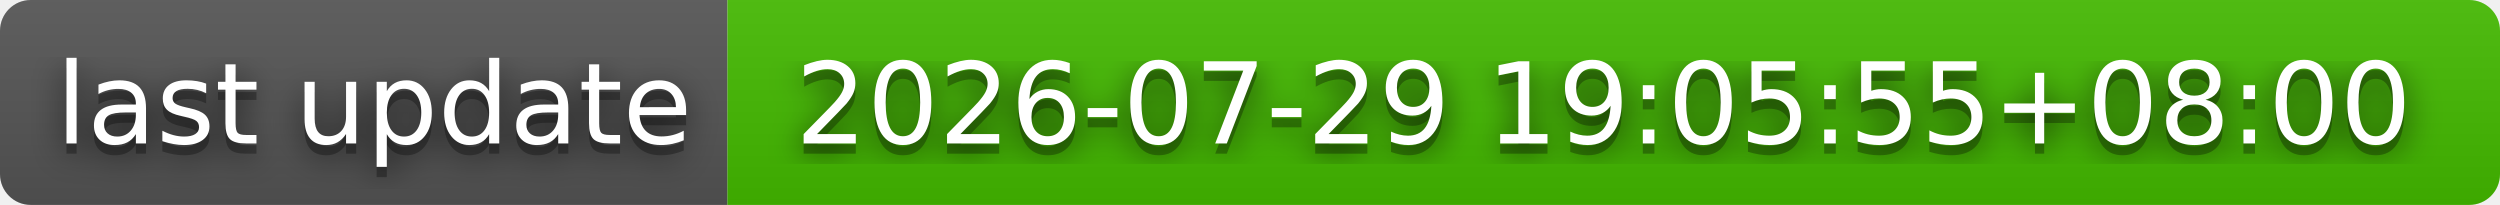
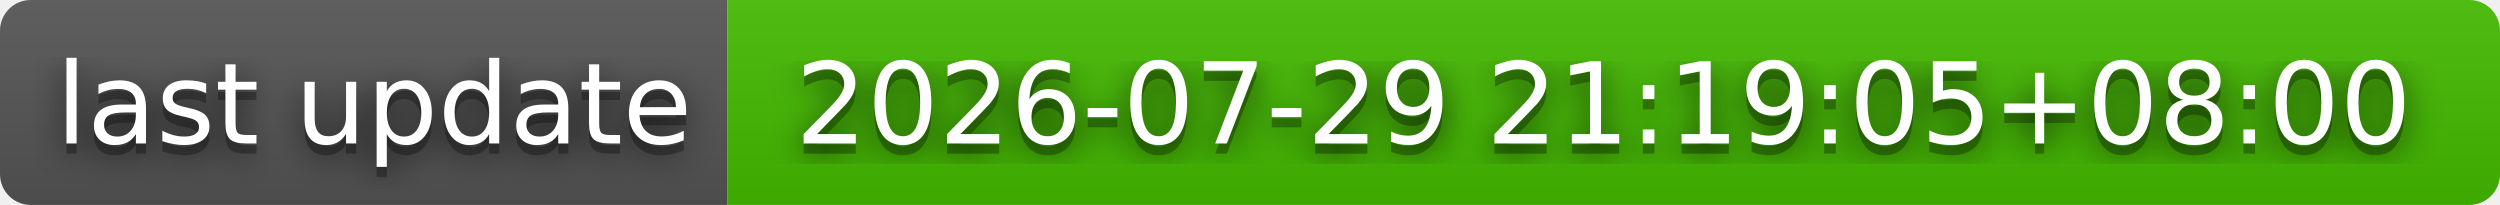
- <svg xmlns="http://www.w3.org/2000/svg" width="244" height="20" role="img" aria-label="last update: 2026-07-29 19:05:55+08:00">
+ <svg xmlns="http://www.w3.org/2000/svg" width="244" height="20" role="img" aria-label="last update: 2026-07-29 21:19:05+08:00">
  <filter id="blur">
    <feGaussianBlur stdDeviation="16" />
  </filter>
  <linearGradient id="s" x2="0" y2="100%">
    <stop offset="0" stop-color="#bbb" stop-opacity=".1" />
    <stop offset="1" stop-opacity=".1" />
  </linearGradient>
  <clipPath id="r">
    <rect width="244" height="20" rx="3" />
  </clipPath>
  <g clip-path="url(#r)">
    <rect width="71" height="20" fill="#555" />
    <rect x="71" width="173" height="20" fill="#4b0" />
    <rect width="244" height="20" fill="url(#s)" />
  </g>
  <g fill="#fff" text-anchor="middle" font-family="Verdana,Geneva,DejaVu Sans,sans-serif" text-rendering="geometricPrecision" font-size="110">
    <g transform="scale(.1)">
      <g aria-hidden="true" fill="#010101">
        <text x="365" y="150" fill-opacity=".8" filter="url(#blur)" textLength="610">last update</text>
        <text x="365" y="150" fill-opacity=".3" textLength="610">last update</text>
      </g>
      <text x="365" y="140" textLength="610">last update</text>
    </g>
    <g transform="scale(.1)">
      <g aria-hidden="true" fill="#010101">
-         <text x="1565" y="150" fill-opacity=".8" filter="url(#blur)" textLength="1630">2026-07-29 19:05:55+08:00</text>
-         <text x="1565" y="150" fill-opacity=".3" textLength="1630">2026-07-29 19:05:55+08:00</text>
+         <text x="1565" y="150" fill-opacity=".8" filter="url(#blur)" textLength="1630">2026-07-29 21:19:05+08:00</text>
+         <text x="1565" y="150" fill-opacity=".3" textLength="1630">2026-07-29 21:19:05+08:00</text>
      </g>
-       <text x="1565" y="140" textLength="1630">2026-07-29 19:05:55+08:00</text>
+       <text x="1565" y="140" textLength="1630">2026-07-29 21:19:05+08:00</text>
    </g>
  </g>
</svg>
